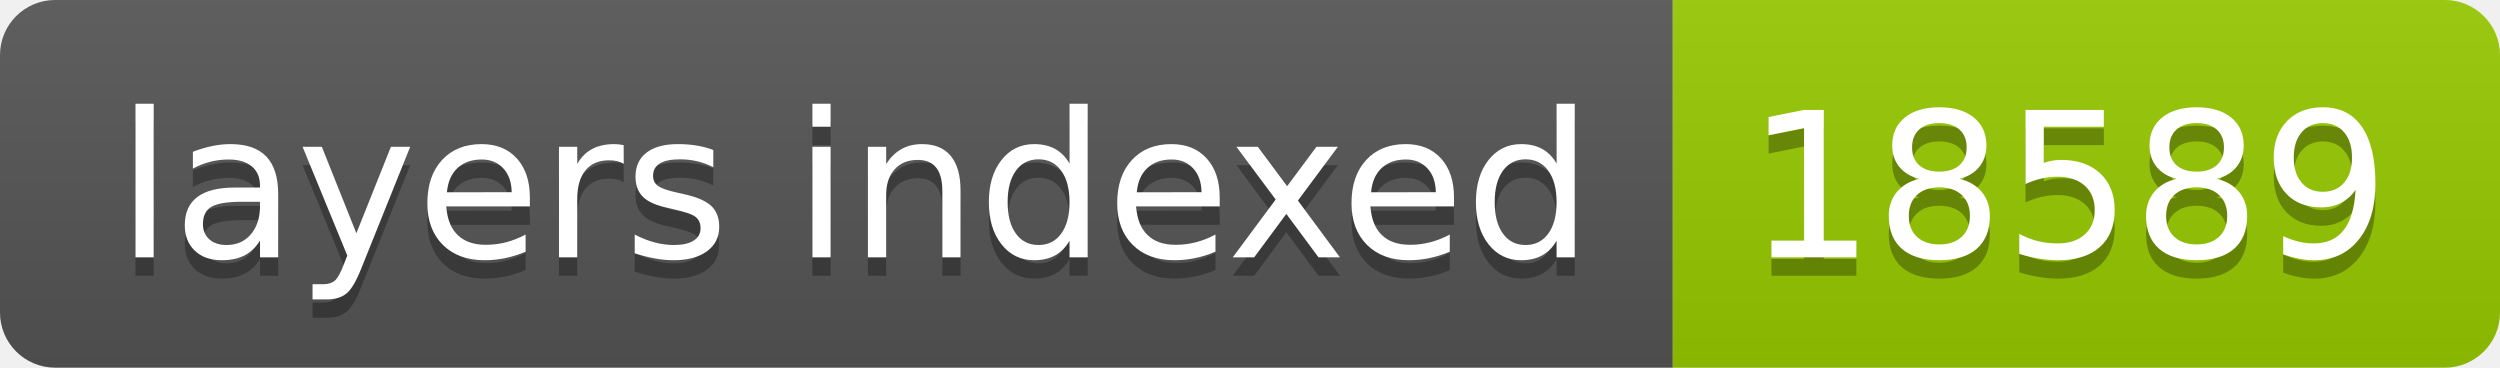
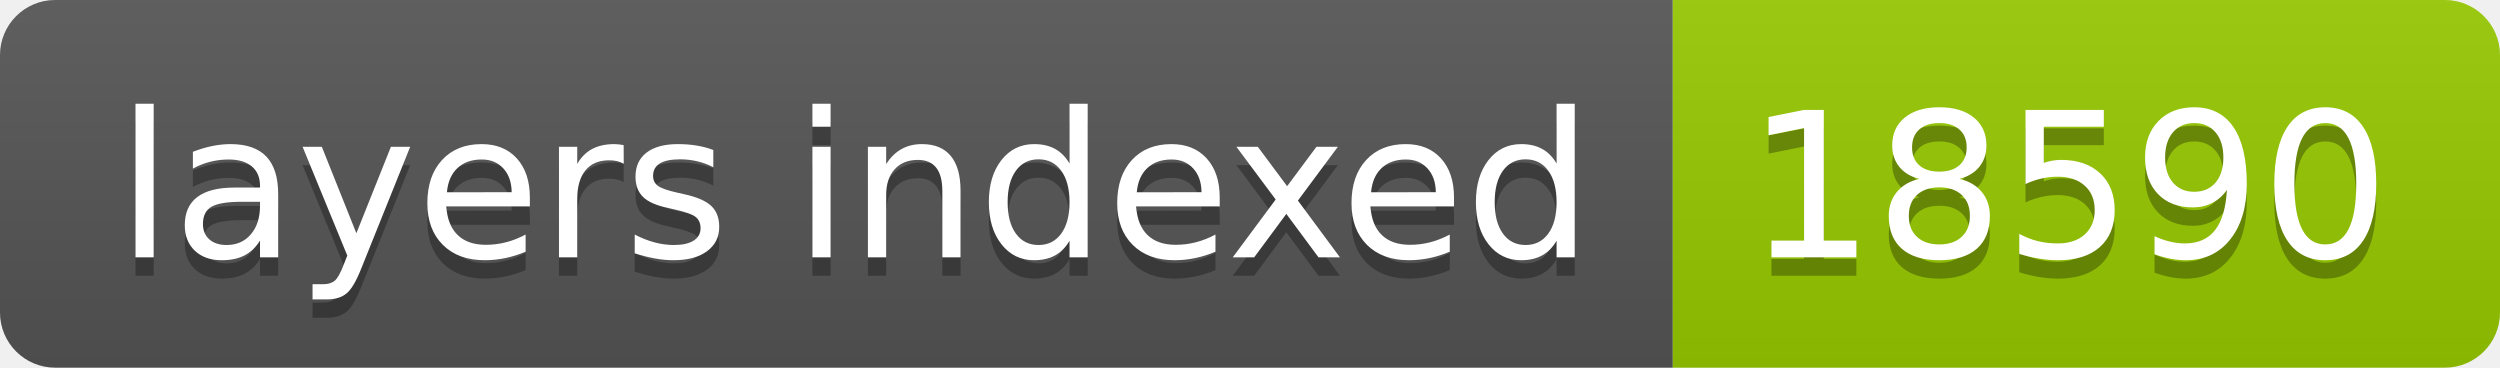
- <svg xmlns="http://www.w3.org/2000/svg" width="136" height="20" role="img" aria-label="layers indexed: 18589">
+ <svg xmlns="http://www.w3.org/2000/svg" width="136" height="20" role="img" aria-label="layers indexed: 18590">
  <linearGradient id="s" x2="0" y2="100%">
    <stop offset="0" stop-color="#bbb" stop-opacity=".1" />
    <stop offset="1" stop-opacity=".1" />
  </linearGradient>
  <clipPath id="r">
    <rect width="136" height="20" rx="3" fill="#fff" />
  </clipPath>
  <g clip-path="url(#r)">
    <rect width="91" height="20" fill="#555" />
    <rect x="91" width="45" height="20" fill="#97ca00" />
    <rect width="136" height="20" fill="url(#s)" />
  </g>
  <g fill="#fff" text-anchor="middle" font-family="Verdana,Geneva,DejaVu Sans,sans-serif" text-rendering="geometricPrecision" font-size="110">
    <text aria-hidden="true" x="465" y="150" fill="#010101" fill-opacity=".3" transform="scale(.1)" textLength="810">layers indexed</text>
    <text x="465" y="140" transform="scale(.1)" fill="#fff" textLength="810">layers indexed</text>
-     <text aria-hidden="true" x="1125" y="150" fill="#010101" fill-opacity=".3" transform="scale(.1)" textLength="350">18589</text>
-     <text x="1125" y="140" transform="scale(.1)" fill="#fff" textLength="350">18589</text>
+     <text aria-hidden="true" x="1125" y="150" fill="#010101" fill-opacity=".3" transform="scale(.1)" textLength="350">18590</text>
+     <text x="1125" y="140" transform="scale(.1)" fill="#fff" textLength="350">18590</text>
  </g>
</svg>
